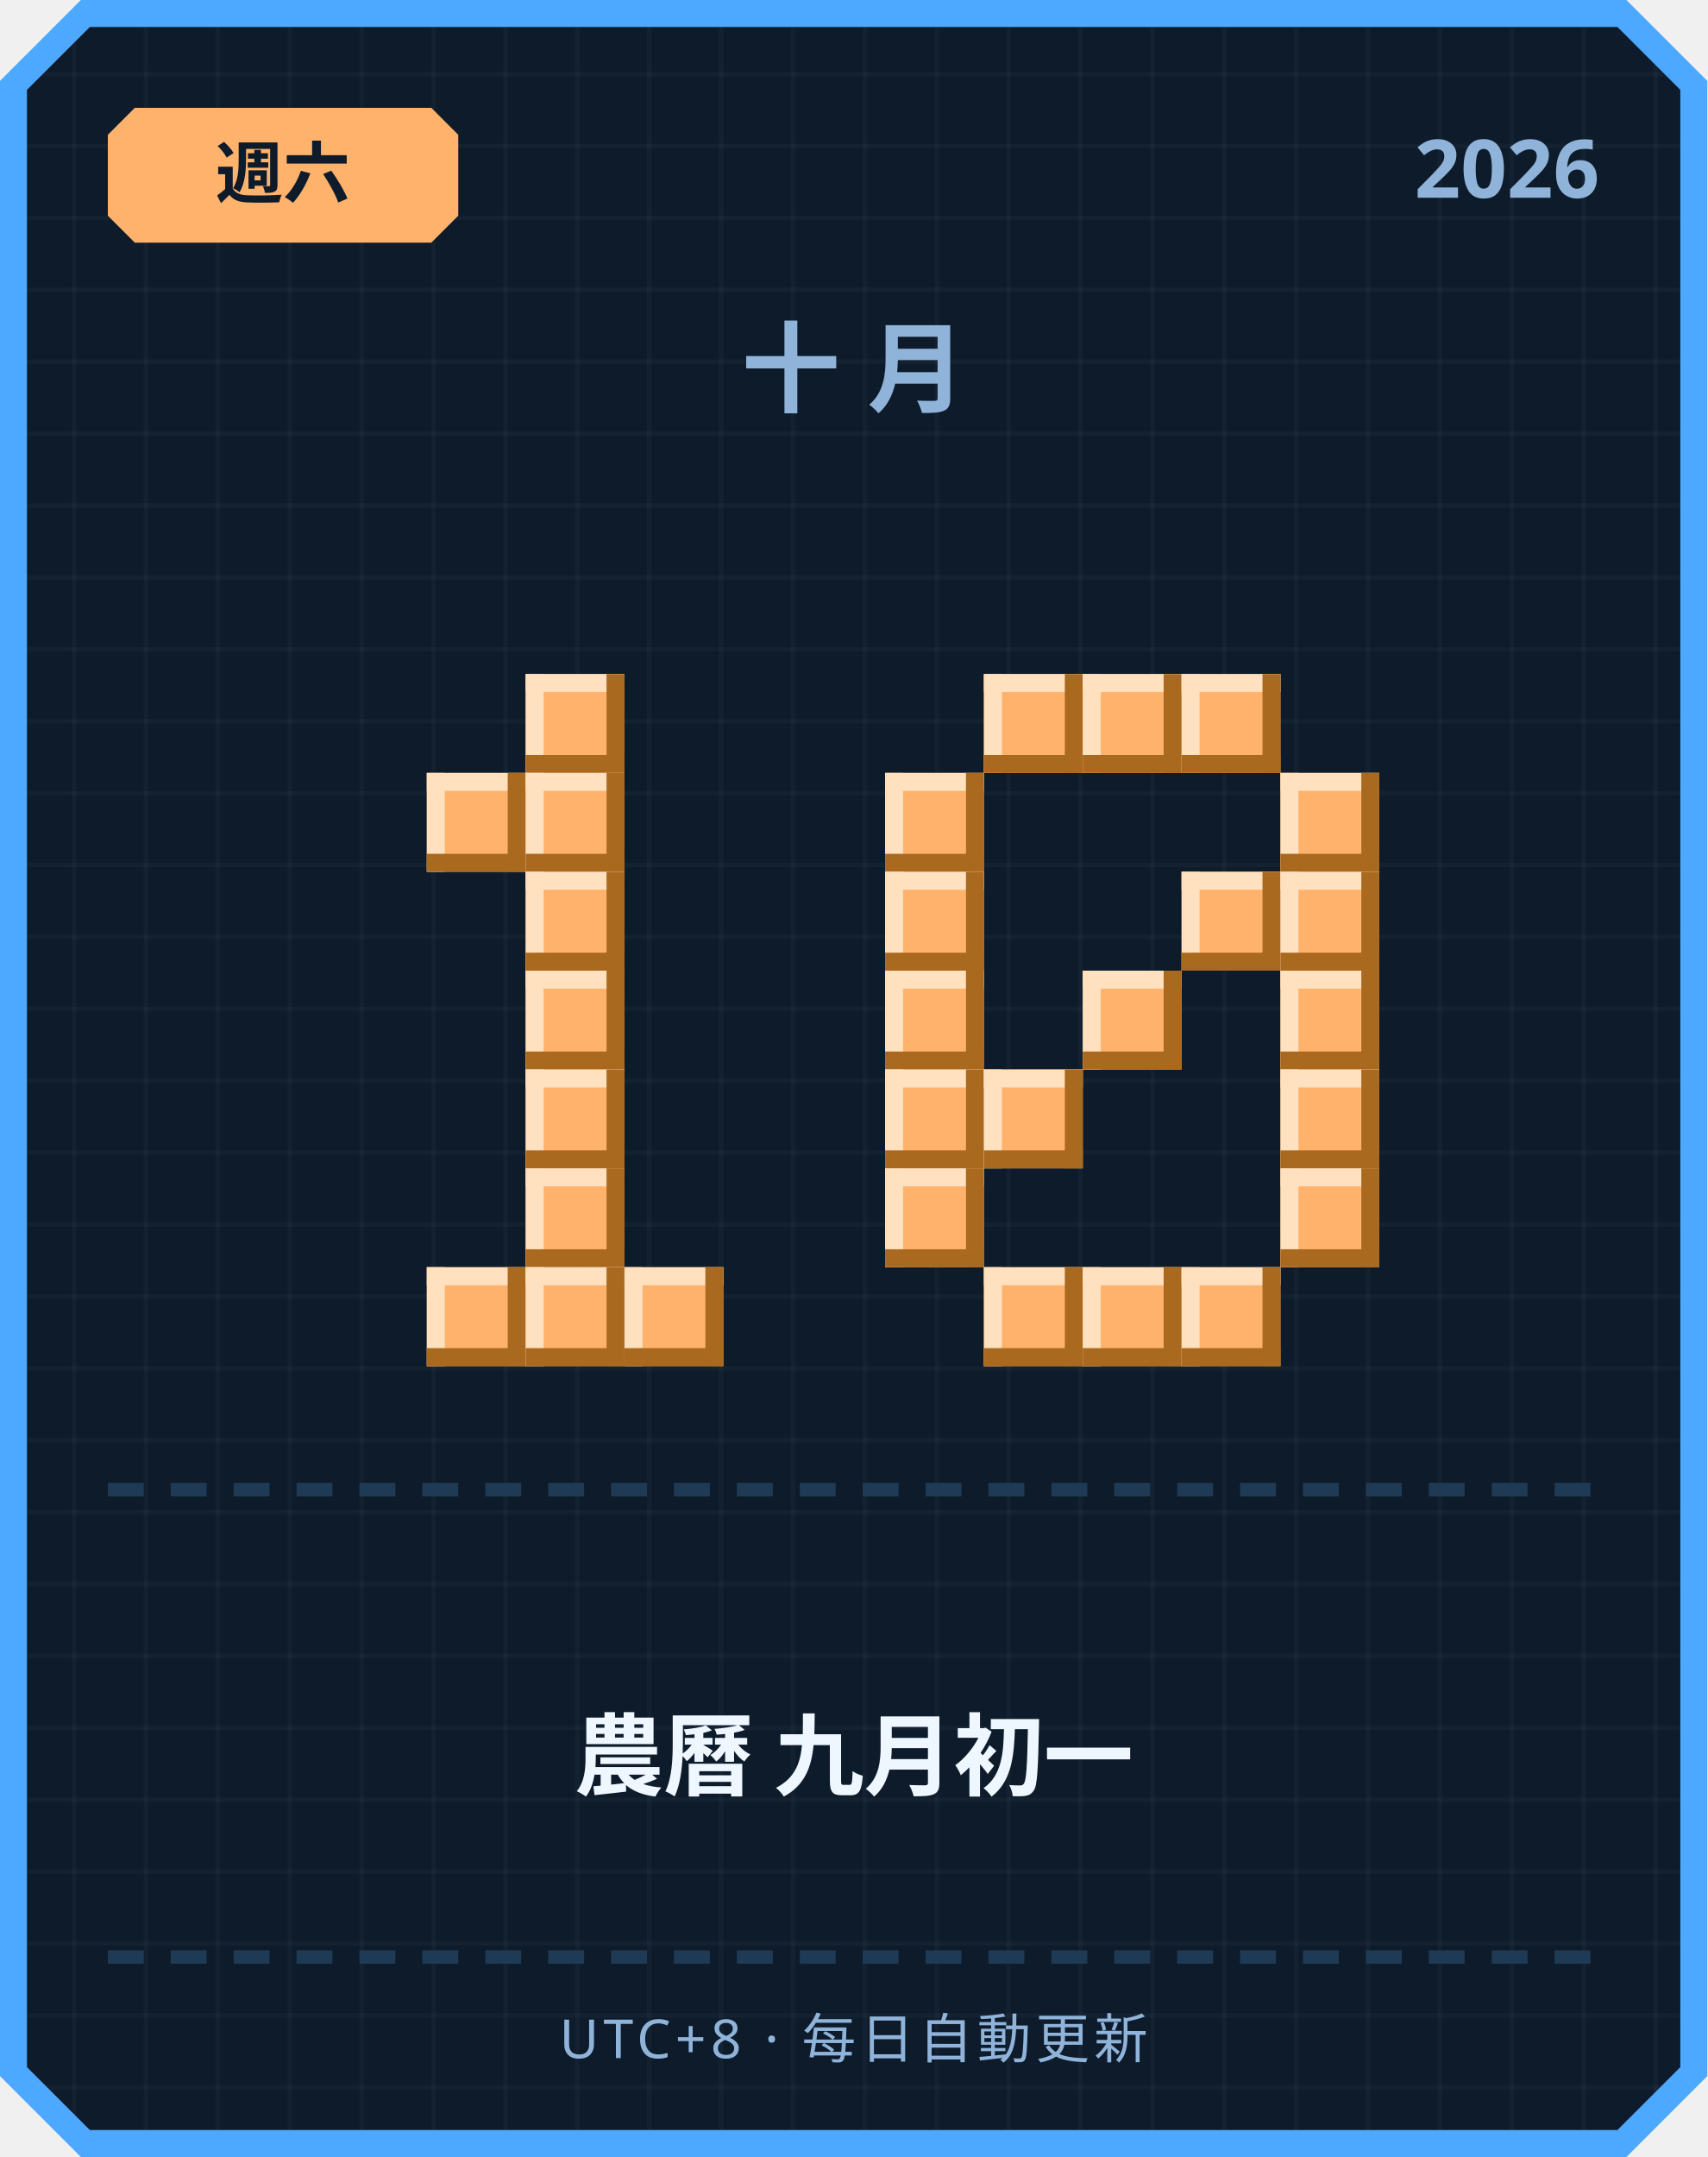
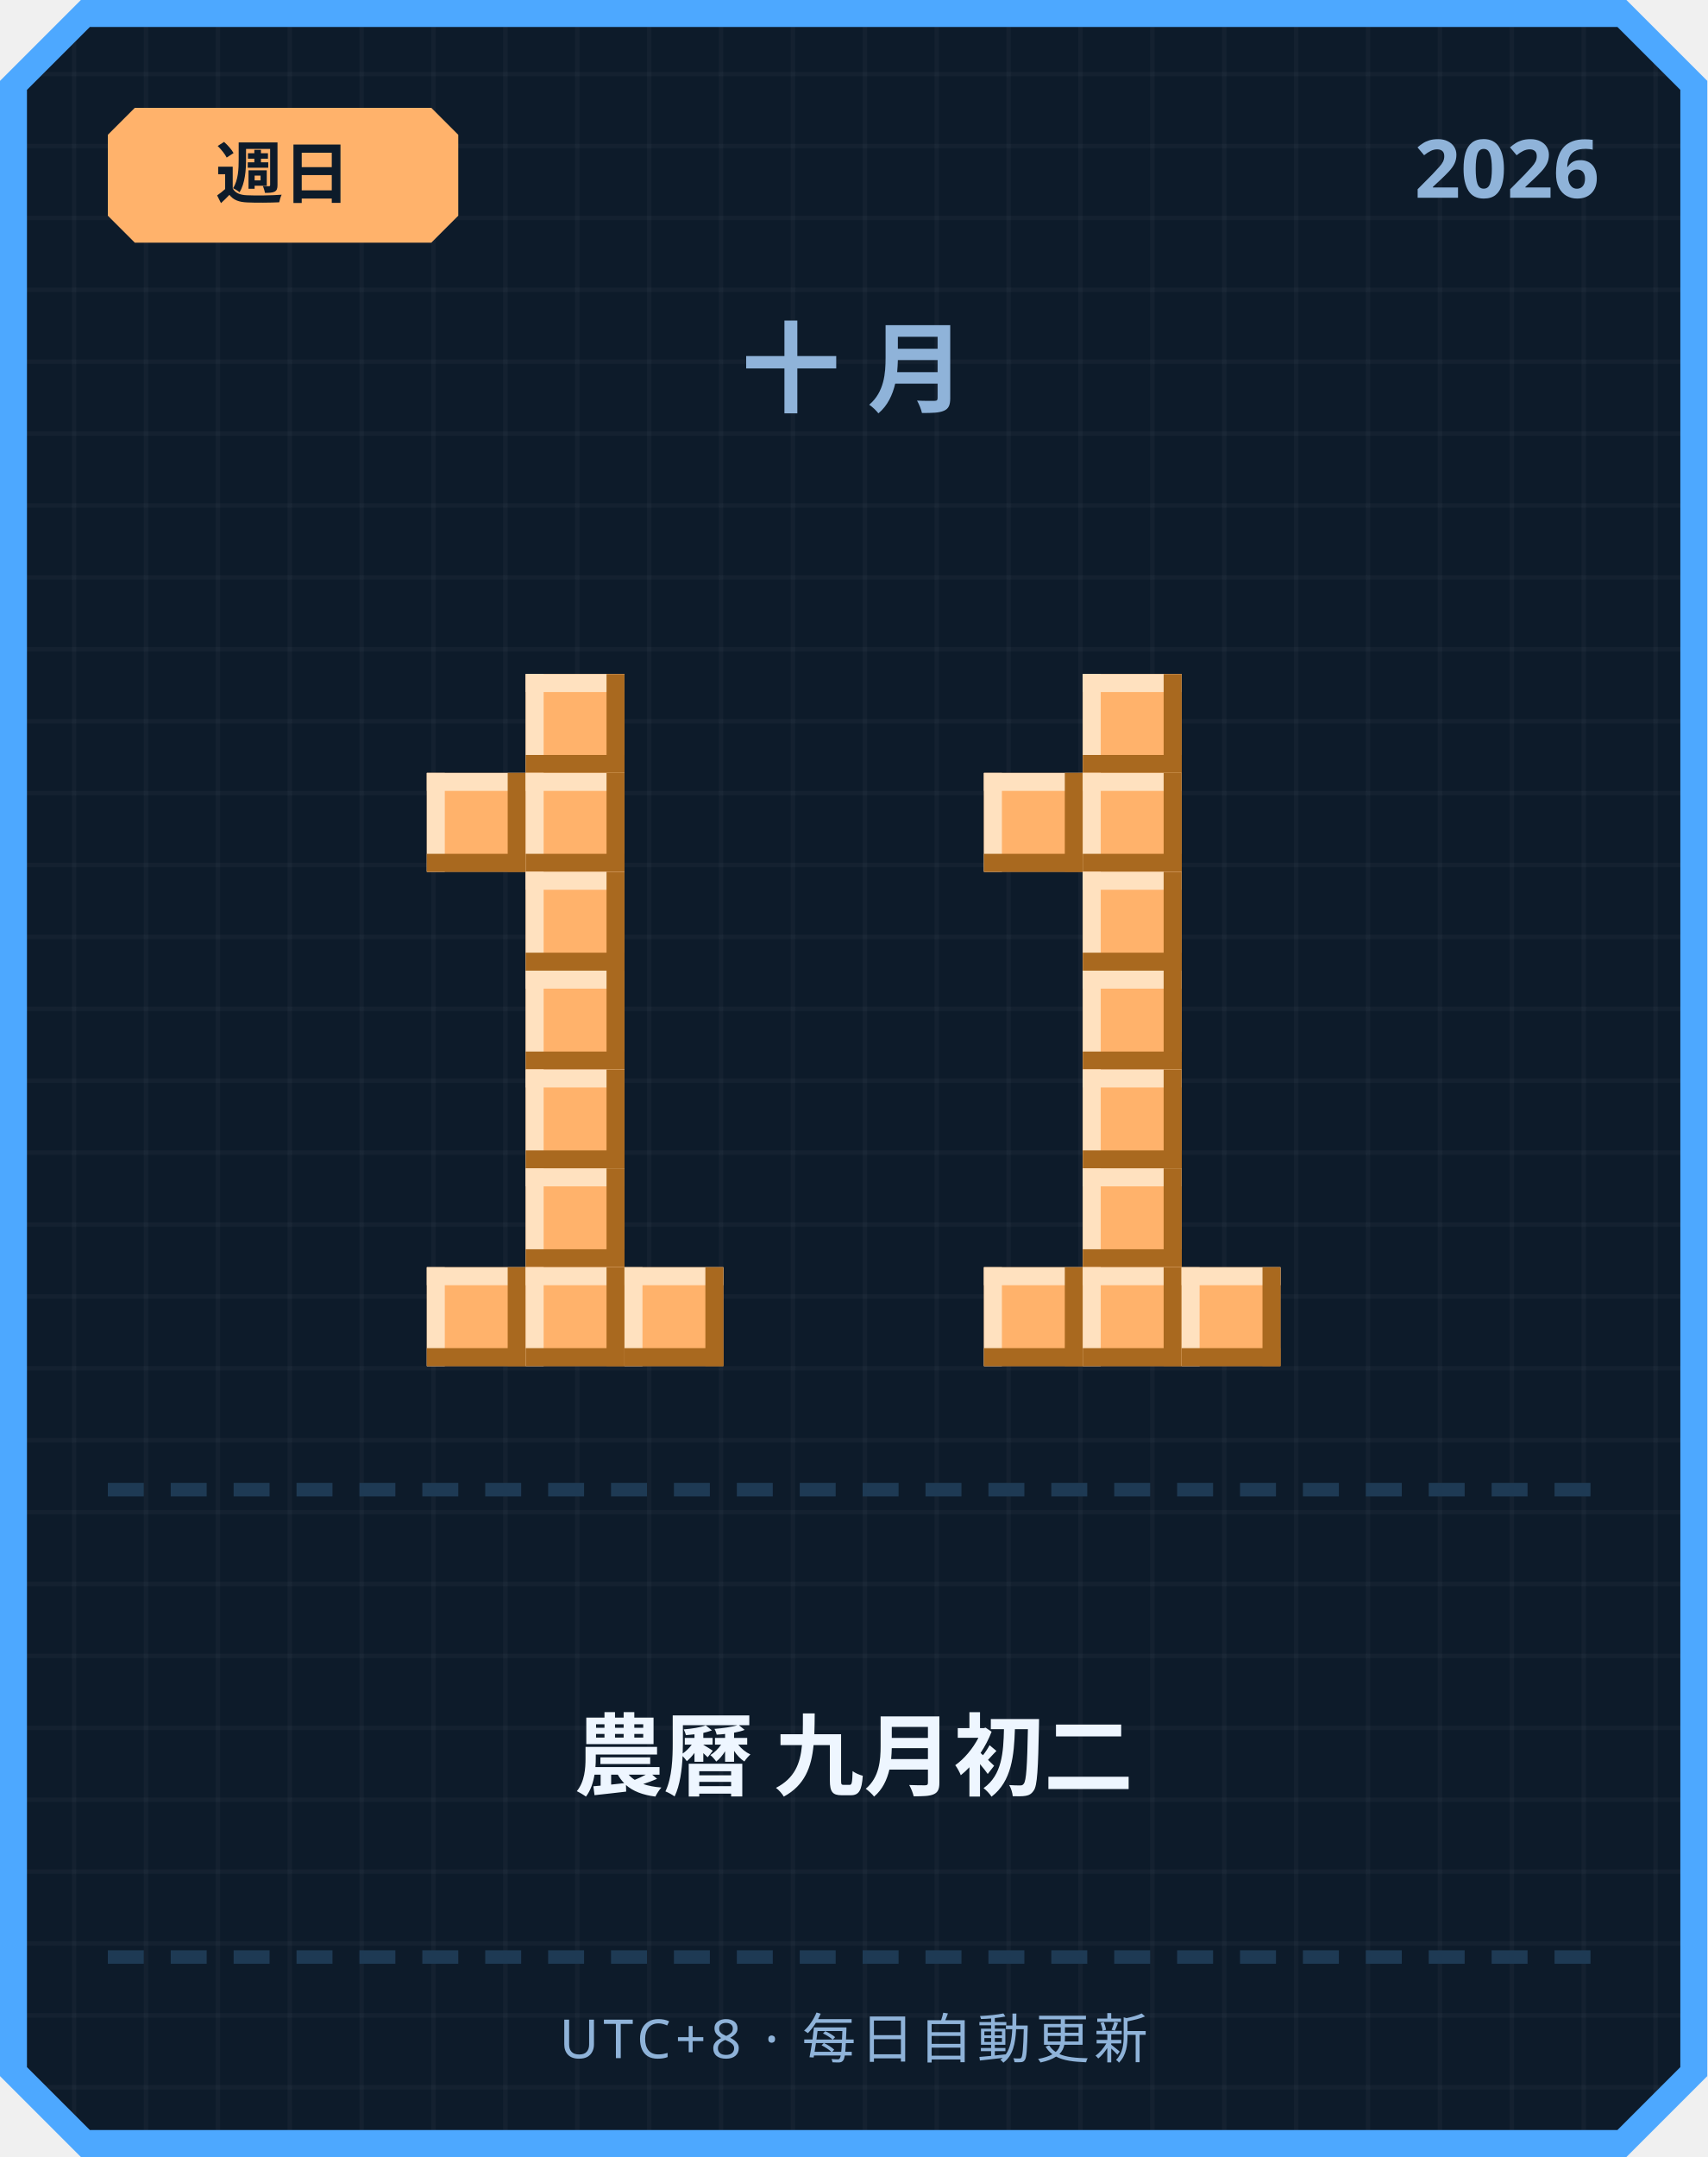
<svg xmlns="http://www.w3.org/2000/svg" width="380" height="480" viewBox="0 0 380 480">
  <defs>
    <pattern id="grid" width="16" height="16" patternUnits="userSpaceOnUse">
      <rect width="16" height="16" fill="#0d1b2a" />
      <rect width="1" height="16" fill="#ffffff" opacity="0.03" />
      <rect width="16" height="1" fill="#ffffff" opacity="0.03" />
    </pattern>
  </defs>
  <path d="M 18,0 L 362,0 L 380,18 L 380,462 L 362,480 L 18,480 L 0,462 L 0,18 Z" fill="#4da8ff" />
  <path d="M 20,6 L 360,6 L 374,20 L 374,460 L 360,474 L 20,474 L 6,460 L 6,20 Z" fill="url(#grid)" />
  <path d="M 30,24 L 96,24 L 102,30 L 102,48 L 96,54 L 30,54 L 24,48 L 24,30 Z" fill="#ffb26b" />
-   <text x="63" y="44" text-anchor="middle" font-family="'Segoe UI', sans-serif" font-size="15" font-weight="700" fill="#0d1b2a">週六</text>
+   <text x="63" y="44" text-anchor="middle" font-family="'Segoe UI', sans-serif" font-size="15" font-weight="700" fill="#0d1b2a">週日</text>
  <text x="356" y="44" text-anchor="end" font-family="'Segoe UI', sans-serif" font-size="18" font-weight="700" fill="#8fb3d9">2026</text>
  <text x="190" y="90" text-anchor="middle" font-family="'Segoe UI', sans-serif" font-size="22" font-weight="700" letter-spacing="6" fill="#8fb3d9">十月</text>
  <rect x="117" y="150" width="22" height="22" fill="#ffb26b" />
  <rect x="117" y="150" width="22" height="4" fill="#ffe1bf" />
  <rect x="117" y="150" width="4" height="22" fill="#ffe1bf" />
  <rect x="117" y="168" width="22" height="4" fill="#a9691f" />
  <rect x="135" y="150" width="4" height="22" fill="#a9691f" />
  <rect x="95" y="172" width="22" height="22" fill="#ffb26b" />
  <rect x="95" y="172" width="22" height="4" fill="#ffe1bf" />
  <rect x="95" y="172" width="4" height="22" fill="#ffe1bf" />
  <rect x="95" y="190" width="22" height="4" fill="#a9691f" />
  <rect x="113" y="172" width="4" height="22" fill="#a9691f" />
  <rect x="117" y="172" width="22" height="22" fill="#ffb26b" />
  <rect x="117" y="172" width="22" height="4" fill="#ffe1bf" />
  <rect x="117" y="172" width="4" height="22" fill="#ffe1bf" />
  <rect x="117" y="190" width="22" height="4" fill="#a9691f" />
  <rect x="135" y="172" width="4" height="22" fill="#a9691f" />
  <rect x="117" y="194" width="22" height="22" fill="#ffb26b" />
  <rect x="117" y="194" width="22" height="4" fill="#ffe1bf" />
  <rect x="117" y="194" width="4" height="22" fill="#ffe1bf" />
  <rect x="117" y="212" width="22" height="4" fill="#a9691f" />
  <rect x="135" y="194" width="4" height="22" fill="#a9691f" />
  <rect x="117" y="216" width="22" height="22" fill="#ffb26b" />
  <rect x="117" y="216" width="22" height="4" fill="#ffe1bf" />
  <rect x="117" y="216" width="4" height="22" fill="#ffe1bf" />
  <rect x="117" y="234" width="22" height="4" fill="#a9691f" />
  <rect x="135" y="216" width="4" height="22" fill="#a9691f" />
  <rect x="117" y="238" width="22" height="22" fill="#ffb26b" />
  <rect x="117" y="238" width="22" height="4" fill="#ffe1bf" />
  <rect x="117" y="238" width="4" height="22" fill="#ffe1bf" />
  <rect x="117" y="256" width="22" height="4" fill="#a9691f" />
  <rect x="135" y="238" width="4" height="22" fill="#a9691f" />
  <rect x="117" y="260" width="22" height="22" fill="#ffb26b" />
  <rect x="117" y="260" width="22" height="4" fill="#ffe1bf" />
  <rect x="117" y="260" width="4" height="22" fill="#ffe1bf" />
  <rect x="117" y="278" width="22" height="4" fill="#a9691f" />
  <rect x="135" y="260" width="4" height="22" fill="#a9691f" />
  <rect x="95" y="282" width="22" height="22" fill="#ffb26b" />
  <rect x="95" y="282" width="22" height="4" fill="#ffe1bf" />
  <rect x="95" y="282" width="4" height="22" fill="#ffe1bf" />
  <rect x="95" y="300" width="22" height="4" fill="#a9691f" />
  <rect x="113" y="282" width="4" height="22" fill="#a9691f" />
  <rect x="117" y="282" width="22" height="22" fill="#ffb26b" />
  <rect x="117" y="282" width="22" height="4" fill="#ffe1bf" />
  <rect x="117" y="282" width="4" height="22" fill="#ffe1bf" />
  <rect x="117" y="300" width="22" height="4" fill="#a9691f" />
  <rect x="135" y="282" width="4" height="22" fill="#a9691f" />
  <rect x="139" y="282" width="22" height="22" fill="#ffb26b" />
  <rect x="139" y="282" width="22" height="4" fill="#ffe1bf" />
  <rect x="139" y="282" width="4" height="22" fill="#ffe1bf" />
  <rect x="139" y="300" width="22" height="4" fill="#a9691f" />
  <rect x="157" y="282" width="4" height="22" fill="#a9691f" />
-   <rect x="219" y="150" width="22" height="22" fill="#ffb26b" />
-   <rect x="219" y="150" width="22" height="4" fill="#ffe1bf" />
-   <rect x="219" y="150" width="4" height="22" fill="#ffe1bf" />
-   <rect x="219" y="168" width="22" height="4" fill="#a9691f" />
-   <rect x="237" y="150" width="4" height="22" fill="#a9691f" />
  <rect x="241" y="150" width="22" height="22" fill="#ffb26b" />
  <rect x="241" y="150" width="22" height="4" fill="#ffe1bf" />
  <rect x="241" y="150" width="4" height="22" fill="#ffe1bf" />
  <rect x="241" y="168" width="22" height="4" fill="#a9691f" />
  <rect x="259" y="150" width="4" height="22" fill="#a9691f" />
-   <rect x="263" y="150" width="22" height="22" fill="#ffb26b" />
-   <rect x="263" y="150" width="22" height="4" fill="#ffe1bf" />
-   <rect x="263" y="150" width="4" height="22" fill="#ffe1bf" />
-   <rect x="263" y="168" width="22" height="4" fill="#a9691f" />
-   <rect x="281" y="150" width="4" height="22" fill="#a9691f" />
-   <rect x="197" y="172" width="22" height="22" fill="#ffb26b" />
-   <rect x="197" y="172" width="22" height="4" fill="#ffe1bf" />
-   <rect x="197" y="172" width="4" height="22" fill="#ffe1bf" />
-   <rect x="197" y="190" width="22" height="4" fill="#a9691f" />
-   <rect x="215" y="172" width="4" height="22" fill="#a9691f" />
-   <rect x="285" y="172" width="22" height="22" fill="#ffb26b" />
-   <rect x="285" y="172" width="22" height="4" fill="#ffe1bf" />
-   <rect x="285" y="172" width="4" height="22" fill="#ffe1bf" />
-   <rect x="285" y="190" width="22" height="4" fill="#a9691f" />
-   <rect x="303" y="172" width="4" height="22" fill="#a9691f" />
-   <rect x="197" y="194" width="22" height="22" fill="#ffb26b" />
-   <rect x="197" y="194" width="22" height="4" fill="#ffe1bf" />
-   <rect x="197" y="194" width="4" height="22" fill="#ffe1bf" />
-   <rect x="197" y="212" width="22" height="4" fill="#a9691f" />
-   <rect x="215" y="194" width="4" height="22" fill="#a9691f" />
-   <rect x="263" y="194" width="22" height="22" fill="#ffb26b" />
-   <rect x="263" y="194" width="22" height="4" fill="#ffe1bf" />
-   <rect x="263" y="194" width="4" height="22" fill="#ffe1bf" />
-   <rect x="263" y="212" width="22" height="4" fill="#a9691f" />
-   <rect x="281" y="194" width="4" height="22" fill="#a9691f" />
-   <rect x="285" y="194" width="22" height="22" fill="#ffb26b" />
-   <rect x="285" y="194" width="22" height="4" fill="#ffe1bf" />
-   <rect x="285" y="194" width="4" height="22" fill="#ffe1bf" />
-   <rect x="285" y="212" width="22" height="4" fill="#a9691f" />
-   <rect x="303" y="194" width="4" height="22" fill="#a9691f" />
-   <rect x="197" y="216" width="22" height="22" fill="#ffb26b" />
-   <rect x="197" y="216" width="22" height="4" fill="#ffe1bf" />
-   <rect x="197" y="216" width="4" height="22" fill="#ffe1bf" />
-   <rect x="197" y="234" width="22" height="4" fill="#a9691f" />
-   <rect x="215" y="216" width="4" height="22" fill="#a9691f" />
+   <rect x="219" y="172" width="22" height="22" fill="#ffb26b" />
+   <rect x="219" y="172" width="22" height="4" fill="#ffe1bf" />
+   <rect x="219" y="172" width="4" height="22" fill="#ffe1bf" />
+   <rect x="219" y="190" width="22" height="4" fill="#a9691f" />
+   <rect x="237" y="172" width="4" height="22" fill="#a9691f" />
+   <rect x="241" y="172" width="22" height="22" fill="#ffb26b" />
+   <rect x="241" y="172" width="22" height="4" fill="#ffe1bf" />
+   <rect x="241" y="172" width="4" height="22" fill="#ffe1bf" />
+   <rect x="241" y="190" width="22" height="4" fill="#a9691f" />
+   <rect x="259" y="172" width="4" height="22" fill="#a9691f" />
+   <rect x="241" y="194" width="22" height="22" fill="#ffb26b" />
+   <rect x="241" y="194" width="22" height="4" fill="#ffe1bf" />
+   <rect x="241" y="194" width="4" height="22" fill="#ffe1bf" />
+   <rect x="241" y="212" width="22" height="4" fill="#a9691f" />
+   <rect x="259" y="194" width="4" height="22" fill="#a9691f" />
  <rect x="241" y="216" width="22" height="22" fill="#ffb26b" />
  <rect x="241" y="216" width="22" height="4" fill="#ffe1bf" />
  <rect x="241" y="216" width="4" height="22" fill="#ffe1bf" />
  <rect x="241" y="234" width="22" height="4" fill="#a9691f" />
  <rect x="259" y="216" width="4" height="22" fill="#a9691f" />
-   <rect x="285" y="216" width="22" height="22" fill="#ffb26b" />
-   <rect x="285" y="216" width="22" height="4" fill="#ffe1bf" />
-   <rect x="285" y="216" width="4" height="22" fill="#ffe1bf" />
-   <rect x="285" y="234" width="22" height="4" fill="#a9691f" />
-   <rect x="303" y="216" width="4" height="22" fill="#a9691f" />
-   <rect x="197" y="238" width="22" height="22" fill="#ffb26b" />
-   <rect x="197" y="238" width="22" height="4" fill="#ffe1bf" />
-   <rect x="197" y="238" width="4" height="22" fill="#ffe1bf" />
-   <rect x="197" y="256" width="22" height="4" fill="#a9691f" />
-   <rect x="215" y="238" width="4" height="22" fill="#a9691f" />
-   <rect x="219" y="238" width="22" height="22" fill="#ffb26b" />
-   <rect x="219" y="238" width="22" height="4" fill="#ffe1bf" />
-   <rect x="219" y="238" width="4" height="22" fill="#ffe1bf" />
-   <rect x="219" y="256" width="22" height="4" fill="#a9691f" />
-   <rect x="237" y="238" width="4" height="22" fill="#a9691f" />
-   <rect x="285" y="238" width="22" height="22" fill="#ffb26b" />
-   <rect x="285" y="238" width="22" height="4" fill="#ffe1bf" />
-   <rect x="285" y="238" width="4" height="22" fill="#ffe1bf" />
-   <rect x="285" y="256" width="22" height="4" fill="#a9691f" />
-   <rect x="303" y="238" width="4" height="22" fill="#a9691f" />
-   <rect x="197" y="260" width="22" height="22" fill="#ffb26b" />
-   <rect x="197" y="260" width="22" height="4" fill="#ffe1bf" />
-   <rect x="197" y="260" width="4" height="22" fill="#ffe1bf" />
-   <rect x="197" y="278" width="22" height="4" fill="#a9691f" />
-   <rect x="215" y="260" width="4" height="22" fill="#a9691f" />
-   <rect x="285" y="260" width="22" height="22" fill="#ffb26b" />
-   <rect x="285" y="260" width="22" height="4" fill="#ffe1bf" />
-   <rect x="285" y="260" width="4" height="22" fill="#ffe1bf" />
-   <rect x="285" y="278" width="22" height="4" fill="#a9691f" />
-   <rect x="303" y="260" width="4" height="22" fill="#a9691f" />
+   <rect x="241" y="238" width="22" height="22" fill="#ffb26b" />
+   <rect x="241" y="238" width="22" height="4" fill="#ffe1bf" />
+   <rect x="241" y="238" width="4" height="22" fill="#ffe1bf" />
+   <rect x="241" y="256" width="22" height="4" fill="#a9691f" />
+   <rect x="259" y="238" width="4" height="22" fill="#a9691f" />
+   <rect x="241" y="260" width="22" height="22" fill="#ffb26b" />
+   <rect x="241" y="260" width="22" height="4" fill="#ffe1bf" />
+   <rect x="241" y="260" width="4" height="22" fill="#ffe1bf" />
+   <rect x="241" y="278" width="22" height="4" fill="#a9691f" />
+   <rect x="259" y="260" width="4" height="22" fill="#a9691f" />
  <rect x="219" y="282" width="22" height="22" fill="#ffb26b" />
  <rect x="219" y="282" width="22" height="4" fill="#ffe1bf" />
  <rect x="219" y="282" width="4" height="22" fill="#ffe1bf" />
  <rect x="219" y="300" width="22" height="4" fill="#a9691f" />
  <rect x="237" y="282" width="4" height="22" fill="#a9691f" />
  <rect x="241" y="282" width="22" height="22" fill="#ffb26b" />
  <rect x="241" y="282" width="22" height="4" fill="#ffe1bf" />
  <rect x="241" y="282" width="4" height="22" fill="#ffe1bf" />
  <rect x="241" y="300" width="22" height="4" fill="#a9691f" />
  <rect x="259" y="282" width="4" height="22" fill="#a9691f" />
  <rect x="263" y="282" width="22" height="22" fill="#ffb26b" />
  <rect x="263" y="282" width="22" height="4" fill="#ffe1bf" />
  <rect x="263" y="282" width="4" height="22" fill="#ffe1bf" />
  <rect x="263" y="300" width="22" height="4" fill="#a9691f" />
  <rect x="281" y="282" width="4" height="22" fill="#a9691f" />
  <rect x="24" y="330" width="8" height="3" fill="#1e3a54" />
  <rect x="38" y="330" width="8" height="3" fill="#1e3a54" />
  <rect x="52" y="330" width="8" height="3" fill="#1e3a54" />
  <rect x="66" y="330" width="8" height="3" fill="#1e3a54" />
  <rect x="80" y="330" width="8" height="3" fill="#1e3a54" />
  <rect x="94" y="330" width="8" height="3" fill="#1e3a54" />
  <rect x="108" y="330" width="8" height="3" fill="#1e3a54" />
  <rect x="122" y="330" width="8" height="3" fill="#1e3a54" />
  <rect x="136" y="330" width="8" height="3" fill="#1e3a54" />
  <rect x="150" y="330" width="8" height="3" fill="#1e3a54" />
  <rect x="164" y="330" width="8" height="3" fill="#1e3a54" />
  <rect x="178" y="330" width="8" height="3" fill="#1e3a54" />
  <rect x="192" y="330" width="8" height="3" fill="#1e3a54" />
  <rect x="206" y="330" width="8" height="3" fill="#1e3a54" />
  <rect x="220" y="330" width="8" height="3" fill="#1e3a54" />
  <rect x="234" y="330" width="8" height="3" fill="#1e3a54" />
  <rect x="248" y="330" width="8" height="3" fill="#1e3a54" />
  <rect x="262" y="330" width="8" height="3" fill="#1e3a54" />
  <rect x="276" y="330" width="8" height="3" fill="#1e3a54" />
  <rect x="290" y="330" width="8" height="3" fill="#1e3a54" />
  <rect x="304" y="330" width="8" height="3" fill="#1e3a54" />
  <rect x="318" y="330" width="8" height="3" fill="#1e3a54" />
  <rect x="332" y="330" width="8" height="3" fill="#1e3a54" />
  <rect x="346" y="330" width="8" height="3" fill="#1e3a54" />
-   <text x="190" y="398" text-anchor="middle" font-family="'Segoe UI', 'Microsoft JhengHei', sans-serif" font-size="20" font-weight="700" fill="#eef6ff">農曆 九月初一</text>
+   <text x="190" y="398" text-anchor="middle" font-family="'Segoe UI', 'Microsoft JhengHei', sans-serif" font-size="20" font-weight="700" fill="#eef6ff">農曆 九月初二</text>
  <rect x="24" y="434" width="8" height="3" fill="#1e3a54" />
  <rect x="38" y="434" width="8" height="3" fill="#1e3a54" />
  <rect x="52" y="434" width="8" height="3" fill="#1e3a54" />
  <rect x="66" y="434" width="8" height="3" fill="#1e3a54" />
  <rect x="80" y="434" width="8" height="3" fill="#1e3a54" />
  <rect x="94" y="434" width="8" height="3" fill="#1e3a54" />
  <rect x="108" y="434" width="8" height="3" fill="#1e3a54" />
  <rect x="122" y="434" width="8" height="3" fill="#1e3a54" />
  <rect x="136" y="434" width="8" height="3" fill="#1e3a54" />
  <rect x="150" y="434" width="8" height="3" fill="#1e3a54" />
  <rect x="164" y="434" width="8" height="3" fill="#1e3a54" />
  <rect x="178" y="434" width="8" height="3" fill="#1e3a54" />
  <rect x="192" y="434" width="8" height="3" fill="#1e3a54" />
  <rect x="206" y="434" width="8" height="3" fill="#1e3a54" />
  <rect x="220" y="434" width="8" height="3" fill="#1e3a54" />
  <rect x="234" y="434" width="8" height="3" fill="#1e3a54" />
  <rect x="248" y="434" width="8" height="3" fill="#1e3a54" />
  <rect x="262" y="434" width="8" height="3" fill="#1e3a54" />
  <rect x="276" y="434" width="8" height="3" fill="#1e3a54" />
  <rect x="290" y="434" width="8" height="3" fill="#1e3a54" />
  <rect x="304" y="434" width="8" height="3" fill="#1e3a54" />
  <rect x="318" y="434" width="8" height="3" fill="#1e3a54" />
  <rect x="332" y="434" width="8" height="3" fill="#1e3a54" />
  <rect x="346" y="434" width="8" height="3" fill="#1e3a54" />
  <text x="190" y="458" text-anchor="middle" font-family="'Segoe UI', sans-serif" font-size="12" letter-spacing="1" fill="#8fb3d9">UTC+8 · 每日自動更新</text>
</svg>
